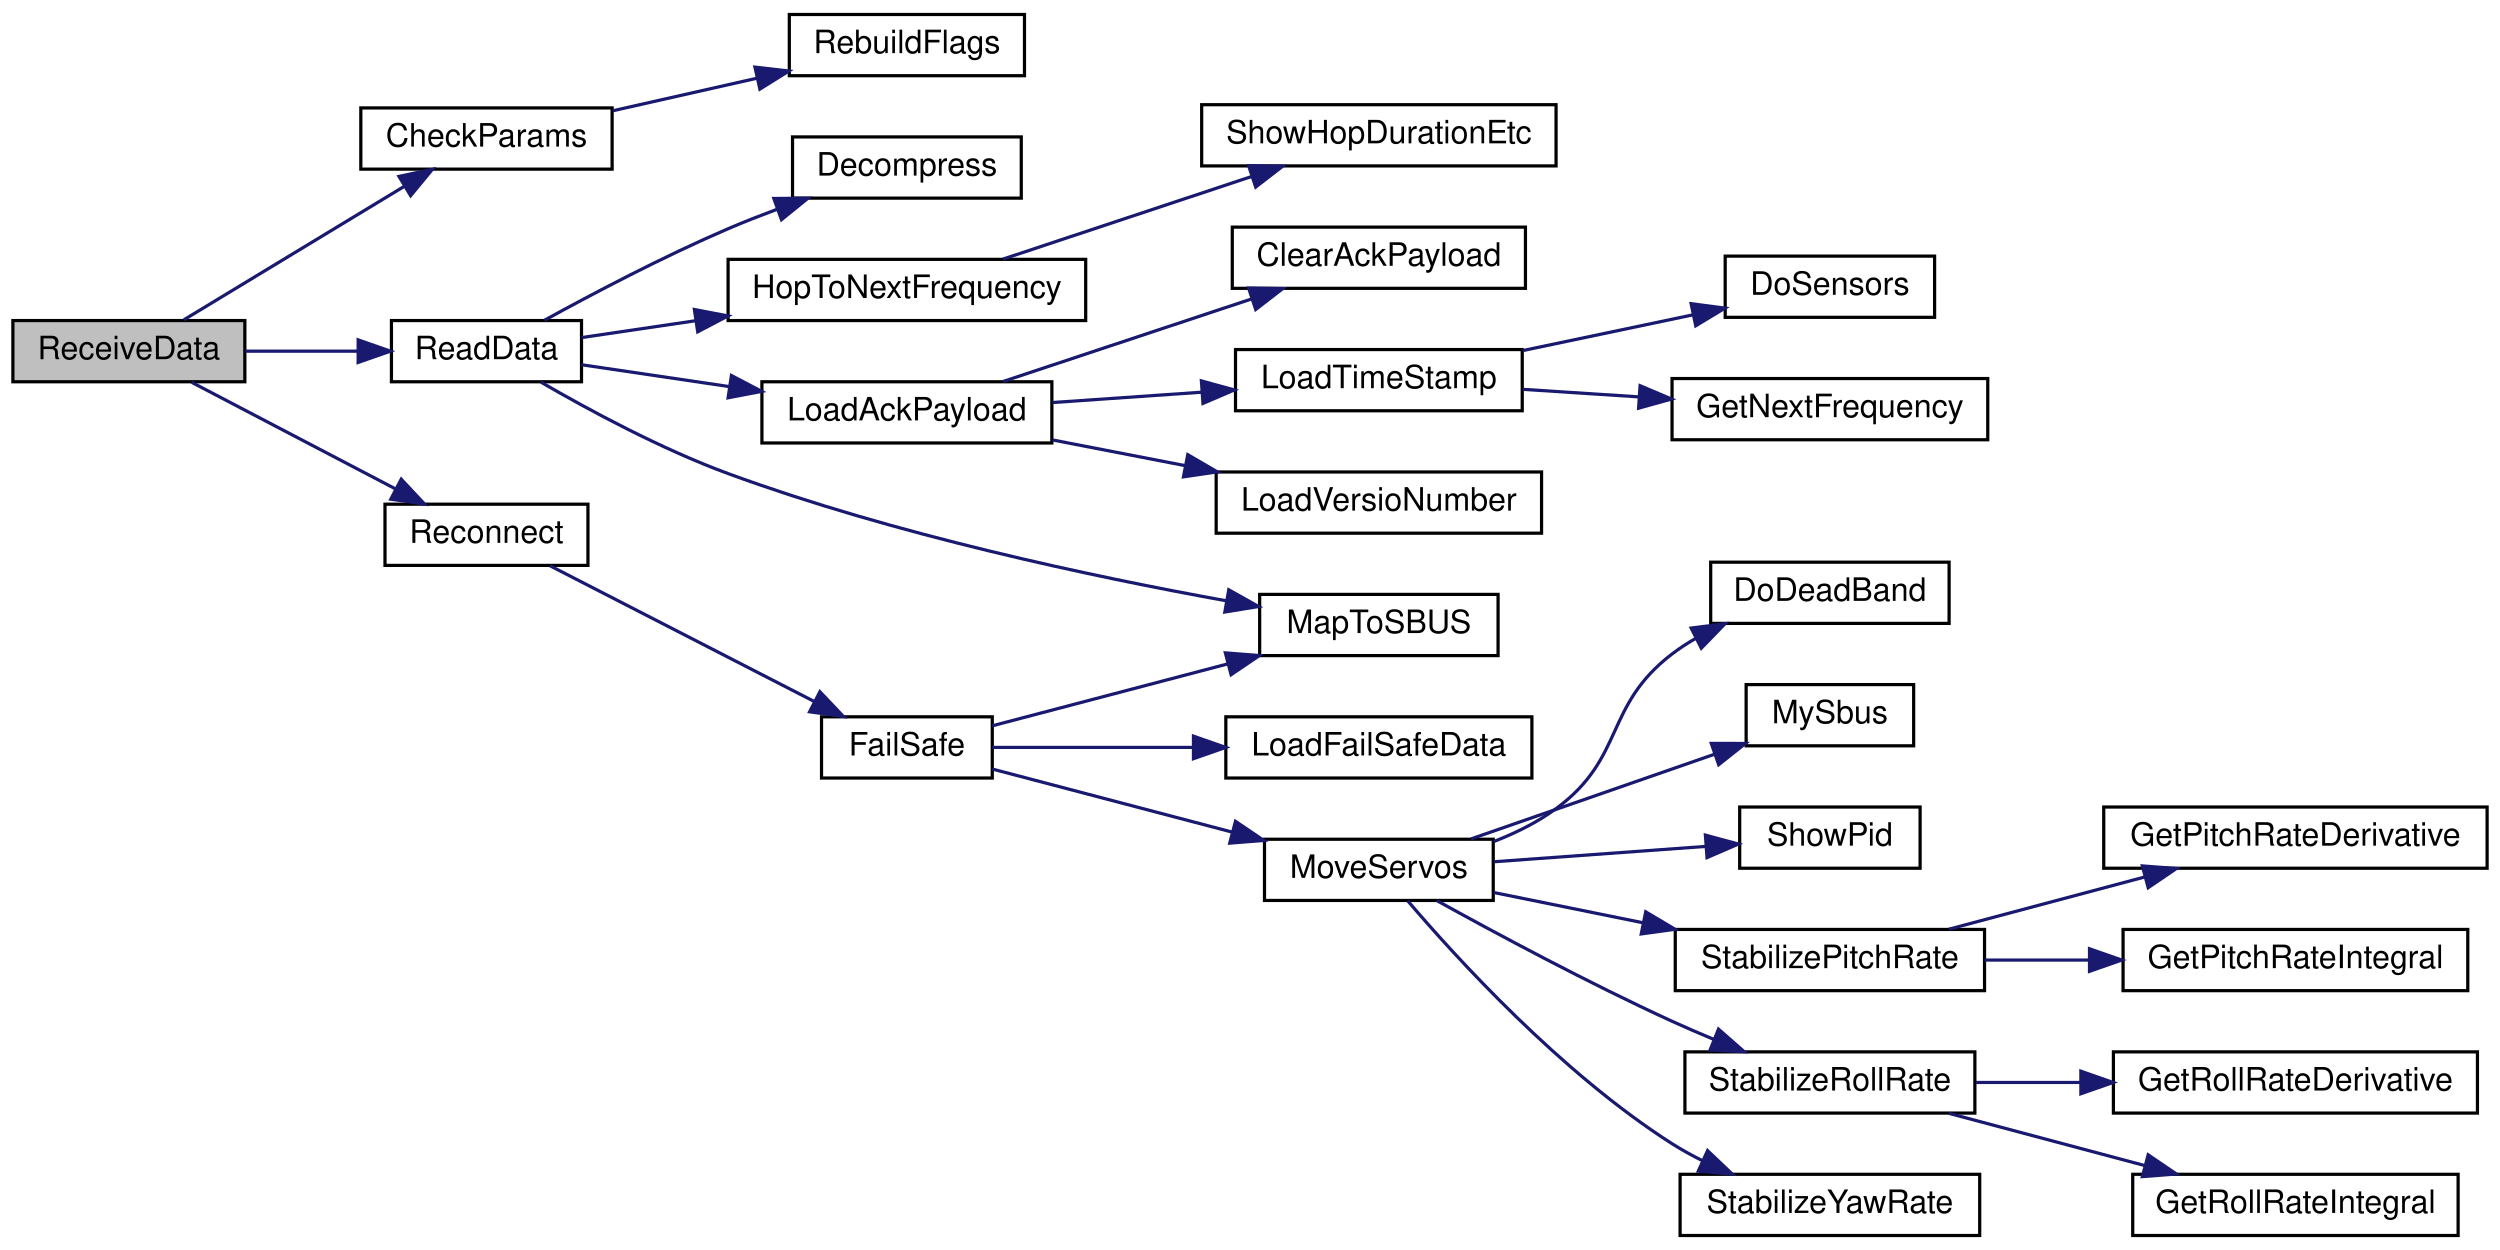
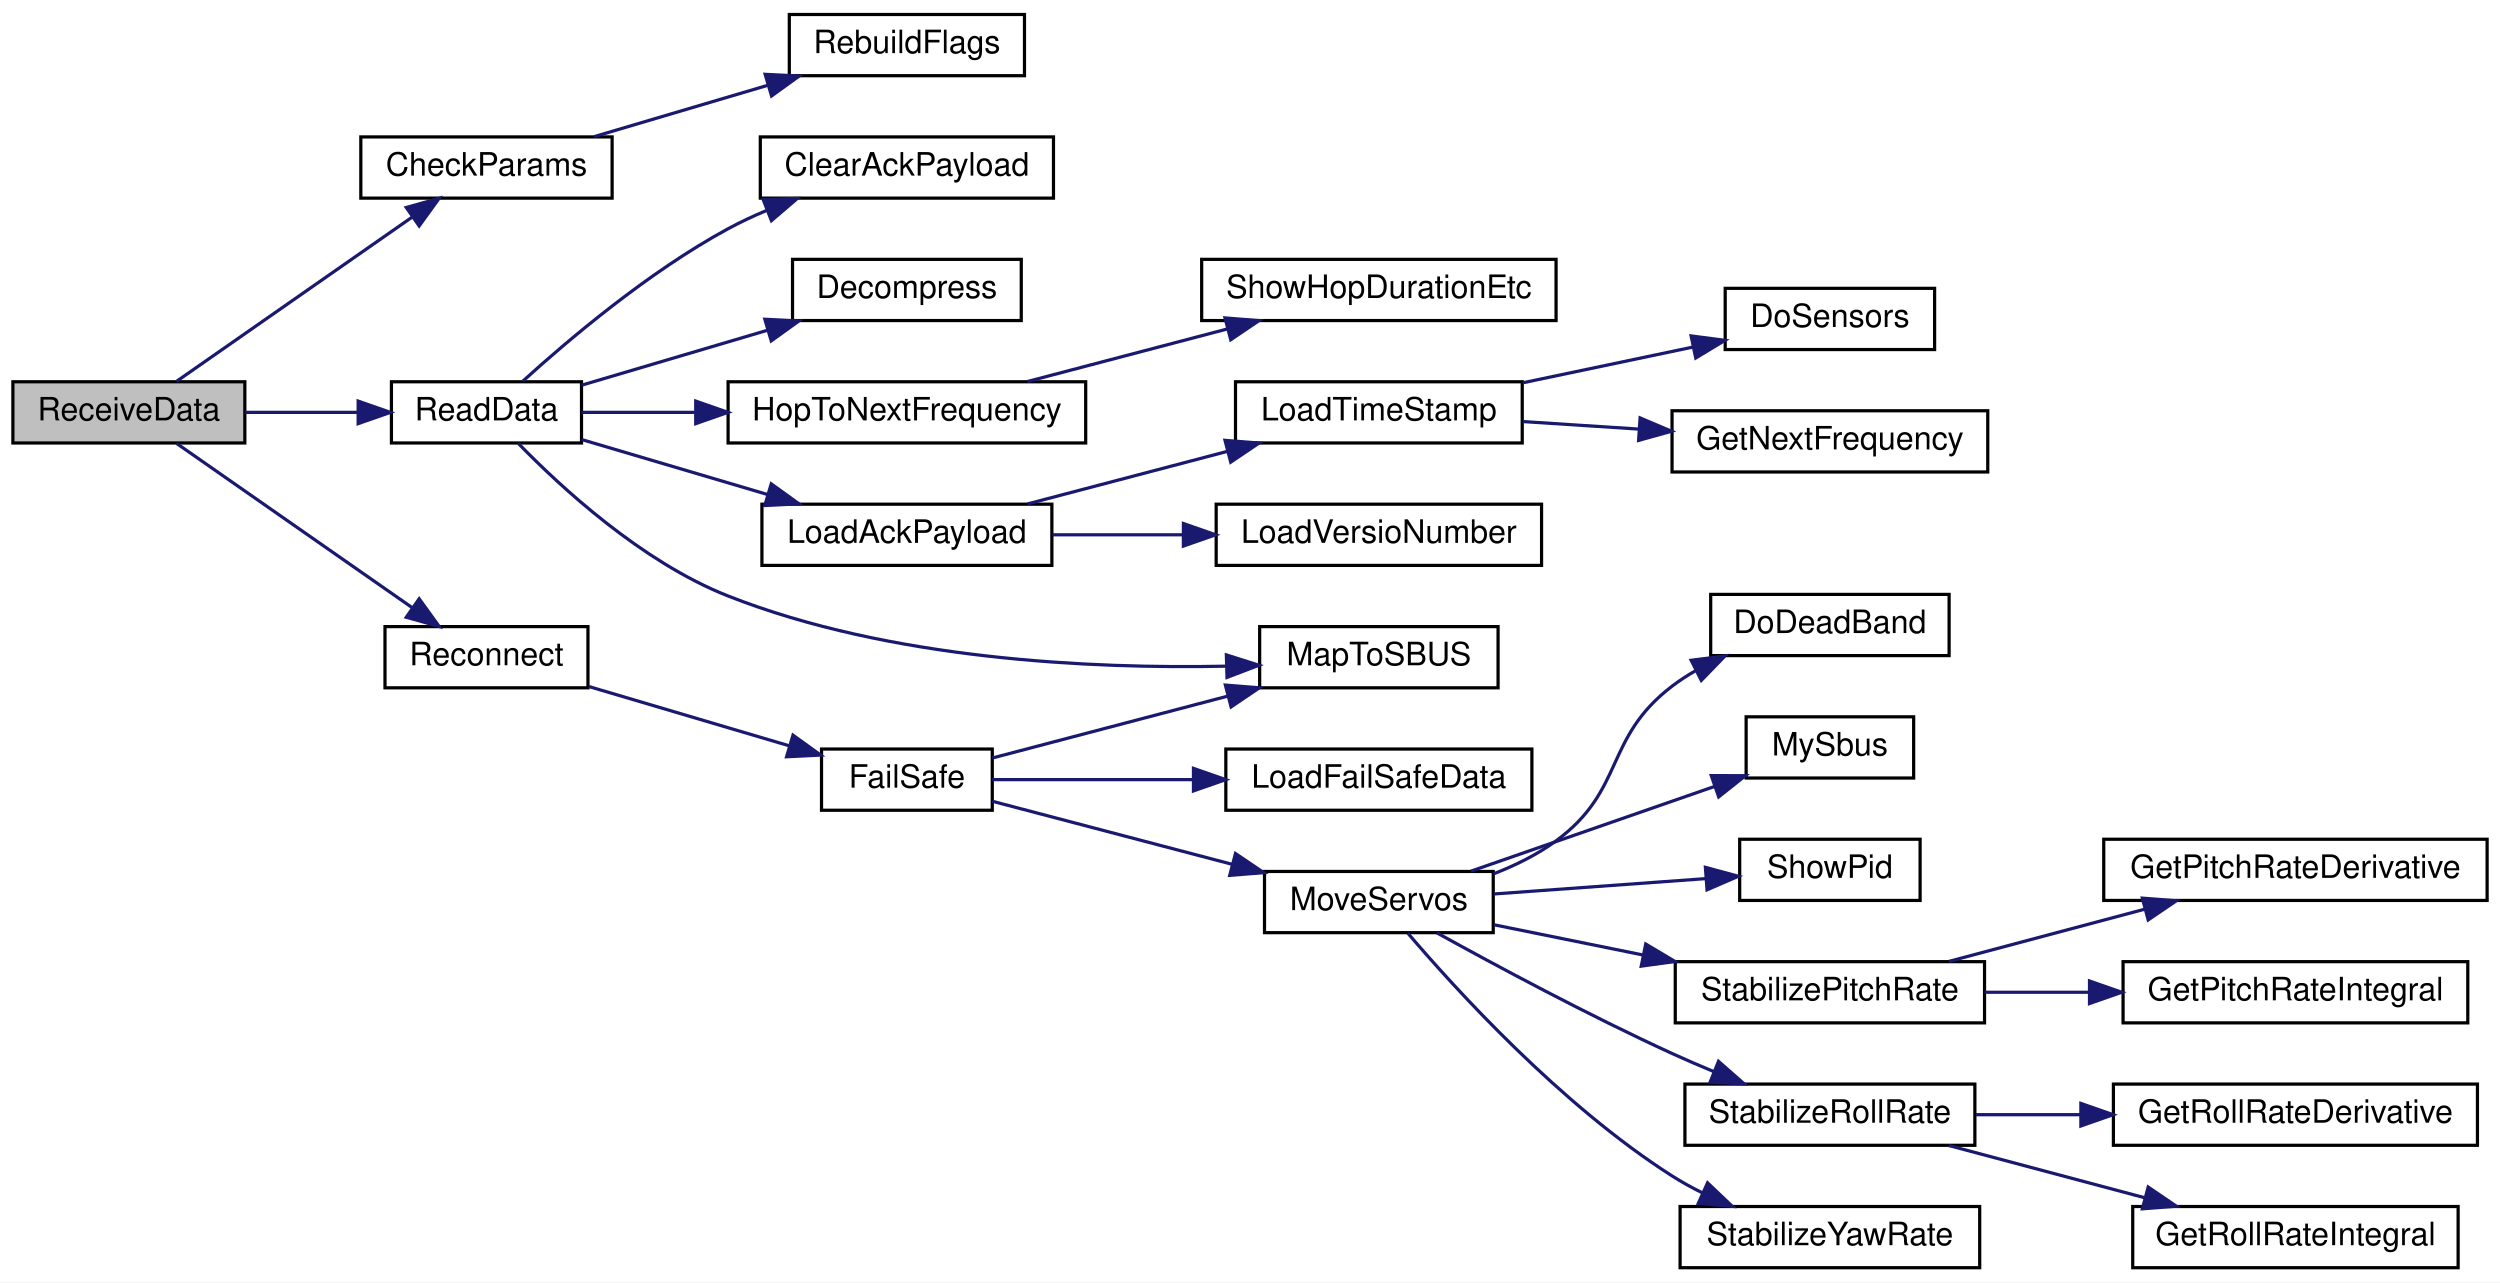
- <svg xmlns="http://www.w3.org/2000/svg" xmlns:xlink="http://www.w3.org/1999/xlink" width="776pt" height="388pt" viewBox="0.00 0.00 776.00 388.00">
-   <g id="graph0" class="graph" transform="scale(1 1) rotate(0) translate(4 384)">
-     <polygon fill="white" stroke="transparent" points="-4,4 -4,-384 772,-384 772,4 -4,4" />
+ <svg xmlns="http://www.w3.org/2000/svg" xmlns:xlink="http://www.w3.org/1999/xlink" width="776pt" height="398pt" viewBox="0.00 0.00 776.00 398.00">
+   <g id="graph0" class="graph" transform="scale(1 1) rotate(0) translate(4 394)">
+     <polygon fill="white" stroke="transparent" points="-4,4 -4,-394 772,-394 772,4 -4,4" />
    <g id="node1" class="node">
      <g id="a_node1">
        <a xlink:title=" ">
-           <polygon fill="#bfbfbf" stroke="black" points="0,-265.5 0,-284.5 72,-284.5 72,-265.5 0,-265.5" />
-           <text text-anchor="middle" x="36" y="-272.5" font-family="Helvetica,sans-Serif" font-size="10.00">ReceiveData</text>
+           <polygon fill="#bfbfbf" stroke="black" points="0,-256.5 0,-275.5 72,-275.5 72,-256.5 0,-256.5" />
+           <text text-anchor="middle" x="36" y="-263.5" font-family="Helvetica,sans-Serif" font-size="10.00">ReceiveData</text>
        </a>
      </g>
    </g>
    <g id="node2" class="node">
      <g id="a_node2">
        <a xlink:href="_receiver_code_2src_2main_8cpp.html#abd09fca8fe7cb7240846989f1ccd6a94" target="_top" xlink:title=" ">
-           <polygon fill="white" stroke="black" points="108,-331.5 108,-350.5 186,-350.5 186,-331.5 108,-331.5" />
-           <text text-anchor="middle" x="147" y="-338.5" font-family="Helvetica,sans-Serif" font-size="10.00">CheckParams</text>
+           <polygon fill="white" stroke="black" points="108,-332.5 108,-351.5 186,-351.5 186,-332.5 108,-332.5" />
+           <text text-anchor="middle" x="147" y="-339.5" font-family="Helvetica,sans-Serif" font-size="10.00">CheckParams</text>
        </a>
      </g>
    </g>
    <g id="edge1" class="edge">
-       <path fill="none" stroke="midnightblue" d="M53.08,-284.74C71.14,-295.67 100.64,-313.53 121.55,-326.2" />
-       <polygon fill="midnightblue" stroke="midnightblue" points="119.84,-329.25 130.21,-331.44 123.46,-323.26 119.84,-329.25" />
+       <path fill="none" stroke="midnightblue" d="M50.8,-275.63C69.23,-288.47 102.08,-311.38 123.96,-326.63" />
+       <polygon fill="midnightblue" stroke="midnightblue" points="122.1,-329.6 132.31,-332.45 126.11,-323.86 122.1,-329.6" />
    </g>
    <g id="node4" class="node">
      <g id="a_node4">
        <a xlink:href="_receiver_code_2src_2main_8cpp.html#a07ca94db0e305e9c01ec51e417576308" target="_top" xlink:title=" ">
-           <polygon fill="white" stroke="black" points="117.5,-265.5 117.5,-284.5 176.5,-284.5 176.5,-265.5 117.5,-265.5" />
-           <text text-anchor="middle" x="147" y="-272.5" font-family="Helvetica,sans-Serif" font-size="10.00">ReadData</text>
+           <polygon fill="white" stroke="black" points="117.5,-256.5 117.5,-275.5 176.5,-275.5 176.5,-256.5 117.5,-256.5" />
+           <text text-anchor="middle" x="147" y="-263.5" font-family="Helvetica,sans-Serif" font-size="10.00">ReadData</text>
        </a>
      </g>
    </g>
    <g id="edge3" class="edge">
-       <path fill="none" stroke="midnightblue" d="M72.09,-275C83.24,-275 95.63,-275 107.04,-275" />
-       <polygon fill="midnightblue" stroke="midnightblue" points="107.17,-278.5 117.17,-275 107.17,-271.5 107.17,-278.5" />
+       <path fill="none" stroke="midnightblue" d="M72.09,-266C83.24,-266 95.63,-266 107.04,-266" />
+       <polygon fill="midnightblue" stroke="midnightblue" points="107.17,-269.5 117.17,-266 107.17,-262.5 107.17,-269.5" />
    </g>
    <g id="node15" class="node">
      <g id="a_node15">
        <a xlink:href="radio_8h.html#a692b8b0727e0db358f99c7bf4e8235c0" target="_top" xlink:title=" ">
-           <polygon fill="white" stroke="black" points="115.5,-208.5 115.5,-227.5 178.5,-227.5 178.5,-208.5 115.5,-208.5" />
-           <text text-anchor="middle" x="147" y="-215.5" font-family="Helvetica,sans-Serif" font-size="10.00">Reconnect</text>
+           <polygon fill="white" stroke="black" points="115.5,-180.5 115.5,-199.5 178.5,-199.5 178.5,-180.5 115.5,-180.5" />
+           <text text-anchor="middle" x="147" y="-187.5" font-family="Helvetica,sans-Serif" font-size="10.00">Reconnect</text>
        </a>
      </g>
    </g>
    <g id="edge14" class="edge">
-       <path fill="none" stroke="midnightblue" d="M55.49,-265.33C72.82,-256.27 98.94,-242.61 118.67,-232.29" />
-       <polygon fill="midnightblue" stroke="midnightblue" points="120.54,-235.26 127.78,-227.53 117.3,-229.06 120.54,-235.26" />
+       <path fill="none" stroke="midnightblue" d="M50.8,-256.37C69.23,-243.53 102.08,-220.62 123.96,-205.37" />
+       <polygon fill="midnightblue" stroke="midnightblue" points="126.11,-208.14 132.31,-199.55 122.1,-202.4 126.11,-208.14" />
    </g>
    <g id="node3" class="node">
      <g id="a_node3">
        <a xlink:href="_receiver_code_2src_2main_8cpp.html#ad86a39e4cba19592c760833870f6f69c" target="_top" xlink:title=" ">
-           <polygon fill="white" stroke="black" points="241,-360.5 241,-379.5 314,-379.5 314,-360.5 241,-360.5" />
-           <text text-anchor="middle" x="277.5" y="-367.5" font-family="Helvetica,sans-Serif" font-size="10.00">RebuildFlags</text>
+           <polygon fill="white" stroke="black" points="241,-370.5 241,-389.5 314,-389.5 314,-370.5 241,-370.5" />
+           <text text-anchor="middle" x="277.5" y="-377.5" font-family="Helvetica,sans-Serif" font-size="10.00">RebuildFlags</text>
        </a>
      </g>
    </g>
    <g id="edge2" class="edge">
-       <path fill="none" stroke="midnightblue" d="M186.21,-349.62C200.27,-352.8 216.34,-356.42 230.99,-359.73" />
-       <polygon fill="midnightblue" stroke="midnightblue" points="230.33,-363.17 240.86,-361.96 231.87,-356.34 230.33,-363.17" />
+       <path fill="none" stroke="midnightblue" d="M180.43,-351.59C196.71,-356.4 216.64,-362.3 234.12,-367.47" />
+       <polygon fill="midnightblue" stroke="midnightblue" points="233.5,-370.93 244.08,-370.41 235.49,-364.22 233.5,-370.93" />
    </g>
    <g id="node5" class="node">
      <g id="a_node5">
-         <a xlink:href="radio_8h.html#a8e1f4879c351e462d6bca620ae4279e2" target="_top" xlink:title=" ">
-           <polygon fill="white" stroke="black" points="242,-322.5 242,-341.5 313,-341.5 313,-322.5 242,-322.5" />
-           <text text-anchor="middle" x="277.5" y="-329.5" font-family="Helvetica,sans-Serif" font-size="10.00">Decompress</text>
+         <a xlink:href="_receiver_code_2src_2main_8cpp.html#a5a26715a721e1073d6ae00498282c056" target="_top" xlink:title=" ">
+           <polygon fill="white" stroke="black" points="232,-332.5 232,-351.5 323,-351.5 323,-332.5 232,-332.5" />
+           <text text-anchor="middle" x="277.5" y="-339.5" font-family="Helvetica,sans-Serif" font-size="10.00">ClearAckPayload</text>
        </a>
      </g>
    </g>
    <g id="edge4" class="edge">
-       <path fill="none" stroke="midnightblue" d="M165.02,-284.6C179.81,-292.73 201.96,-304.41 222,-313 226.83,-315.07 231.96,-317.09 237.07,-318.99" />
-       <polygon fill="midnightblue" stroke="midnightblue" points="236.2,-322.39 246.8,-322.48 238.57,-315.81 236.2,-322.39" />
+       <path fill="none" stroke="midnightblue" d="M158.27,-275.67C171.91,-288.07 197.18,-309.57 222,-323 225.77,-325.04 229.8,-326.93 233.9,-328.66" />
+       <polygon fill="midnightblue" stroke="midnightblue" points="232.9,-332.03 243.49,-332.4 235.45,-325.51 232.9,-332.03" />
    </g>
    <g id="node6" class="node">
      <g id="a_node6">
+         <a xlink:href="radio_8h.html#a8e1f4879c351e462d6bca620ae4279e2" target="_top" xlink:title=" ">
+           <polygon fill="white" stroke="black" points="242,-294.5 242,-313.5 313,-313.5 313,-294.5 242,-294.5" />
+           <text text-anchor="middle" x="277.5" y="-301.5" font-family="Helvetica,sans-Serif" font-size="10.00">Decompress</text>
+         </a>
+       </g>
+     </g>
+     <g id="edge5" class="edge">
+       <path fill="none" stroke="midnightblue" d="M176.52,-274.43C193.52,-279.46 215.41,-285.94 234.38,-291.54" />
+       <polygon fill="midnightblue" stroke="midnightblue" points="233.4,-294.91 243.99,-294.38 235.39,-288.19 233.4,-294.91" />
+     </g>
+     <g id="node7" class="node">
+       <g id="a_node7">
        <a xlink:href="radio_8h.html#aa48ea4c5d47aa93d17dbc7d7b19238d8" target="_top" xlink:title=" ">
-           <polygon fill="white" stroke="black" points="222,-284.5 222,-303.5 333,-303.5 333,-284.5 222,-284.5" />
-           <text text-anchor="middle" x="277.5" y="-291.5" font-family="Helvetica,sans-Serif" font-size="10.00">HopToNextFrequency</text>
-         </a>
-       </g>
-     </g>
-     <g id="edge5" class="edge">
-       <path fill="none" stroke="midnightblue" d="M176.52,-279.22C187.08,-280.78 199.53,-282.62 211.99,-284.46" />
-       <polygon fill="midnightblue" stroke="midnightblue" points="211.54,-287.93 221.95,-285.93 212.57,-281.01 211.54,-287.93" />
-     </g>
-     <g id="node8" class="node">
-       <g id="a_node8">
+           <polygon fill="white" stroke="black" points="222,-256.5 222,-275.5 333,-275.5 333,-256.5 222,-256.5" />
+           <text text-anchor="middle" x="277.5" y="-263.5" font-family="Helvetica,sans-Serif" font-size="10.00">HopToNextFrequency</text>
+         </a>
+       </g>
+     </g>
+     <g id="edge6" class="edge">
+       <path fill="none" stroke="midnightblue" d="M176.52,-266C186.97,-266 199.28,-266 211.62,-266" />
+       <polygon fill="midnightblue" stroke="midnightblue" points="211.95,-269.5 221.95,-266 211.95,-262.5 211.95,-269.5" />
+     </g>
+     <g id="node9" class="node">
+       <g id="a_node9">
        <a xlink:href="radio_8h.html#a664f409561bfcf119e0379dd991217e5" target="_top" xlink:title=" ">
-           <polygon fill="white" stroke="black" points="232.5,-246.5 232.5,-265.5 322.5,-265.5 322.5,-246.5 232.5,-246.5" />
-           <text text-anchor="middle" x="277.5" y="-253.5" font-family="Helvetica,sans-Serif" font-size="10.00">LoadAckPayload</text>
-         </a>
-       </g>
-     </g>
-     <g id="edge7" class="edge">
-       <path fill="none" stroke="midnightblue" d="M176.52,-270.78C189.98,-268.79 206.52,-266.35 222.24,-264.02" />
-       <polygon fill="midnightblue" stroke="midnightblue" points="223.03,-267.44 232.41,-262.52 222,-260.52 223.03,-267.44" />
+           <polygon fill="white" stroke="black" points="232.5,-218.5 232.5,-237.5 322.5,-237.5 322.5,-218.5 232.5,-218.5" />
+           <text text-anchor="middle" x="277.5" y="-225.5" font-family="Helvetica,sans-Serif" font-size="10.00">LoadAckPayload</text>
+         </a>
+       </g>
+     </g>
+     <g id="edge8" class="edge">
+       <path fill="none" stroke="midnightblue" d="M176.52,-257.57C193.52,-252.54 215.41,-246.06 234.38,-240.46" />
+       <polygon fill="midnightblue" stroke="midnightblue" points="235.39,-243.81 243.99,-237.62 233.4,-237.09 235.39,-243.81" />
    </g>
    <g id="node14" class="node">
      <g id="a_node14">
        <a xlink:href="_receiver_code_2src_2main_8cpp.html#a6a495c5560f12cc3fd3df9454927d681" target="_top" xlink:title=" ">
          <polygon fill="white" stroke="black" points="387,-180.5 387,-199.5 461,-199.5 461,-180.5 387,-180.5" />
          <text text-anchor="middle" x="424" y="-187.5" font-family="Helvetica,sans-Serif" font-size="10.00">MapToSBUS</text>
        </a>
      </g>
    </g>
    <g id="edge13" class="edge">
-       <path fill="none" stroke="midnightblue" d="M163.94,-265.36C178.58,-256.86 201.12,-244.67 222,-237 273.48,-218.09 335.24,-204.99 376.59,-197.52" />
-       <polygon fill="midnightblue" stroke="midnightblue" points="377.41,-200.93 386.64,-195.74 376.19,-194.03 377.41,-200.93" />
-     </g>
-     <g id="node7" class="node">
-       <g id="a_node7">
+       <path fill="none" stroke="midnightblue" d="M156.94,-256.3C169.86,-243 195.14,-219.58 222,-209 272.21,-189.22 334.72,-186.36 376.58,-187.22" />
+       <polygon fill="midnightblue" stroke="midnightblue" points="376.66,-190.72 386.76,-187.51 376.86,-183.73 376.66,-190.72" />
+     </g>
+     <g id="node8" class="node">
+       <g id="a_node8">
        <a xlink:href="radio_8h.html#a2863e7455e30e6fddc0fcf56f62d6564" target="_top" xlink:title=" ">
-           <polygon fill="white" stroke="black" points="369,-332.5 369,-351.5 479,-351.5 479,-332.5 369,-332.5" />
-           <text text-anchor="middle" x="424" y="-339.5" font-family="Helvetica,sans-Serif" font-size="10.00">ShowHopDurationEtc</text>
-         </a>
-       </g>
-     </g>
-     <g id="edge6" class="edge">
-       <path fill="none" stroke="midnightblue" d="M307.39,-303.6C329.55,-310.96 360.32,-321.18 384.55,-329.23" />
-       <polygon fill="midnightblue" stroke="midnightblue" points="383.56,-332.59 394.16,-332.42 385.77,-325.94 383.56,-332.59" />
-     </g>
-     <g id="node9" class="node">
-       <g id="a_node9">
-         <a xlink:href="radio_8h.html#a5a26715a721e1073d6ae00498282c056" target="_top" xlink:title=" ">
-           <polygon fill="white" stroke="black" points="378.5,-294.5 378.5,-313.5 469.5,-313.5 469.5,-294.5 378.5,-294.5" />
-           <text text-anchor="middle" x="424" y="-301.5" font-family="Helvetica,sans-Serif" font-size="10.00">ClearAckPayload</text>
-         </a>
-       </g>
-     </g>
-     <g id="edge8" class="edge">
-       <path fill="none" stroke="midnightblue" d="M307.39,-265.6C329.55,-272.96 360.32,-283.18 384.55,-291.23" />
-       <polygon fill="midnightblue" stroke="midnightblue" points="383.56,-294.59 394.16,-294.42 385.77,-287.94 383.56,-294.59" />
+           <polygon fill="white" stroke="black" points="369,-294.5 369,-313.5 479,-313.5 479,-294.5 369,-294.5" />
+           <text text-anchor="middle" x="424" y="-301.5" font-family="Helvetica,sans-Serif" font-size="10.00">ShowHopDurationEtc</text>
+         </a>
+       </g>
+     </g>
+     <g id="edge7" class="edge">
+       <path fill="none" stroke="midnightblue" d="M314.96,-275.59C333.77,-280.54 356.91,-286.62 376.95,-291.89" />
+       <polygon fill="midnightblue" stroke="midnightblue" points="376.24,-295.32 386.8,-294.48 378.02,-288.55 376.24,-295.32" />
    </g>
    <g id="node10" class="node">
      <g id="a_node10">
        <a xlink:href="radio_8h.html#a3830d14fd002f2ec6d0843b15139360a" target="_top" xlink:title=" ">
          <polygon fill="white" stroke="black" points="379.5,-256.5 379.5,-275.5 468.5,-275.5 468.5,-256.5 379.5,-256.5" />
          <text text-anchor="middle" x="424" y="-263.5" font-family="Helvetica,sans-Serif" font-size="10.00">LoadTimeStamp</text>
        </a>
      </g>
    </g>
    <g id="edge9" class="edge">
-       <path fill="none" stroke="midnightblue" d="M322.64,-259.05C337.21,-260.06 353.58,-261.2 368.81,-262.25" />
-       <polygon fill="midnightblue" stroke="midnightblue" points="368.91,-265.77 379.13,-262.96 369.4,-258.78 368.91,-265.77" />
+       <path fill="none" stroke="midnightblue" d="M314.96,-237.59C333.77,-242.54 356.91,-248.62 376.95,-253.89" />
+       <polygon fill="midnightblue" stroke="midnightblue" points="376.24,-257.32 386.8,-256.48 378.02,-250.55 376.24,-257.32" />
    </g>
    <g id="node13" class="node">
      <g id="a_node13">
        <a xlink:href="radio_8h.html#af067d2e9e8981a59af86ec75a0db36b4" target="_top" xlink:title=" ">
          <polygon fill="white" stroke="black" points="373.5,-218.5 373.5,-237.5 474.5,-237.5 474.5,-218.5 373.5,-218.5" />
          <text text-anchor="middle" x="424" y="-225.5" font-family="Helvetica,sans-Serif" font-size="10.00">LoadVersioNumber</text>
        </a>
      </g>
    </g>
    <g id="edge12" class="edge">
-       <path fill="none" stroke="midnightblue" d="M322.64,-247.45C335.66,-244.92 350.13,-242.12 363.93,-239.45" />
-       <polygon fill="midnightblue" stroke="midnightblue" points="364.68,-242.87 373.84,-237.53 363.35,-235.99 364.68,-242.87" />
+       <path fill="none" stroke="midnightblue" d="M322.64,-228C335.4,-228 349.56,-228 363.11,-228" />
+       <polygon fill="midnightblue" stroke="midnightblue" points="363.33,-231.5 373.33,-228 363.32,-224.5 363.33,-231.5" />
    </g>
    <g id="node11" class="node">
      <g id="a_node11">
        <a xlink:href="radio_8h.html#a6fa3cec5deb1ccf813e013189b16e22f" target="_top" xlink:title=" ">
          <polygon fill="white" stroke="black" points="531.5,-285.5 531.5,-304.5 596.5,-304.5 596.5,-285.5 531.5,-285.5" />
          <text text-anchor="middle" x="564" y="-292.5" font-family="Helvetica,sans-Serif" font-size="10.00">DoSensors</text>
        </a>
      </g>
    </g>
    <g id="edge10" class="edge">
      <path fill="none" stroke="midnightblue" d="M468.66,-275.18C485.54,-278.72 504.75,-282.76 521.42,-286.26" />
      <polygon fill="midnightblue" stroke="midnightblue" points="520.92,-289.73 531.43,-288.36 522.36,-282.88 520.92,-289.73" />
    </g>
    <g id="node12" class="node">
      <g id="a_node12">
        <a xlink:href="radio_8h.html#a5cbe0c69c07d5818a956b9155820cf76" target="_top" xlink:title=" ">
          <polygon fill="white" stroke="black" points="515,-247.5 515,-266.5 613,-266.5 613,-247.5 515,-247.5" />
          <text text-anchor="middle" x="564" y="-254.5" font-family="Helvetica,sans-Serif" font-size="10.00">GetNextFrequency</text>
        </a>
      </g>
    </g>
    <g id="edge11" class="edge">
      <path fill="none" stroke="midnightblue" d="M468.66,-263.15C480.14,-262.4 492.7,-261.58 504.8,-260.8" />
      <polygon fill="midnightblue" stroke="midnightblue" points="505.08,-264.28 514.83,-260.14 504.62,-257.3 505.08,-264.28" />
    </g>
    <g id="node16" class="node">
      <g id="a_node16">
        <a xlink:href="radio_8h.html#a42318598726782ebb2e1857f167c8cda" target="_top" xlink:title=" ">
          <polygon fill="white" stroke="black" points="251,-142.5 251,-161.5 304,-161.5 304,-142.5 251,-142.5" />
          <text text-anchor="middle" x="277.5" y="-149.5" font-family="Helvetica,sans-Serif" font-size="10.00">FailSafe</text>
        </a>
      </g>
    </g>
    <g id="edge15" class="edge">
-       <path fill="none" stroke="midnightblue" d="M166.69,-208.4C188.29,-197.31 224.05,-178.94 248.87,-166.19" />
-       <polygon fill="midnightblue" stroke="midnightblue" points="250.5,-169.29 257.79,-161.61 247.3,-163.06 250.5,-169.29" />
+       <path fill="none" stroke="midnightblue" d="M178.78,-180.9C197.49,-175.36 221.47,-168.27 240.98,-162.5" />
+       <polygon fill="midnightblue" stroke="midnightblue" points="242.14,-165.81 250.73,-159.62 240.15,-159.1 242.14,-165.81" />
    </g>
    <g id="edge17" class="edge">
      <path fill="none" stroke="midnightblue" d="M304,-158.71C324.22,-164.02 353.01,-171.6 377.21,-177.96" />
      <polygon fill="midnightblue" stroke="midnightblue" points="376.35,-181.35 386.91,-180.51 378.13,-174.58 376.35,-181.35" />
    </g>
    <g id="node17" class="node">
      <g id="a_node17">
        <a xlink:href="_receiver_code_2src_2main_8cpp.html#a7b232e8049c83655363495df07fc96d9" target="_top" xlink:title=" ">
          <polygon fill="white" stroke="black" points="376.5,-142.5 376.5,-161.5 471.5,-161.5 471.5,-142.5 376.5,-142.5" />
          <text text-anchor="middle" x="424" y="-149.5" font-family="Helvetica,sans-Serif" font-size="10.00">LoadFailSafeData</text>
        </a>
      </g>
    </g>
    <g id="edge16" class="edge">
      <path fill="none" stroke="midnightblue" d="M304,-152C321.28,-152 344.8,-152 366.38,-152" />
      <polygon fill="midnightblue" stroke="midnightblue" points="366.45,-155.5 376.45,-152 366.45,-148.5 366.45,-155.5" />
    </g>
    <g id="node18" class="node">
      <g id="a_node18">
        <a xlink:href="_receiver_code_2src_2main_8cpp.html#a6f2443a0666140cf4d8b7352bb3b793c" target="_top" xlink:title=" ">
          <polygon fill="white" stroke="black" points="388.5,-104.5 388.5,-123.5 459.5,-123.5 459.5,-104.5 388.5,-104.5" />
          <text text-anchor="middle" x="424" y="-111.5" font-family="Helvetica,sans-Serif" font-size="10.00">MoveServos</text>
        </a>
      </g>
    </g>
    <g id="edge18" class="edge">
      <path fill="none" stroke="midnightblue" d="M304,-145.29C324.58,-139.88 354.03,-132.14 378.48,-125.71" />
      <polygon fill="midnightblue" stroke="midnightblue" points="379.49,-129.06 388.27,-123.13 377.71,-122.29 379.49,-129.06" />
    </g>
    <g id="node19" class="node">
      <g id="a_node19">
        <a xlink:href="imu_8h.html#a8af33ed107fd76161fafaedefee43681" target="_top" xlink:title=" ">
          <polygon fill="white" stroke="black" points="527,-190.5 527,-209.5 601,-209.5 601,-190.5 527,-190.5" />
          <text text-anchor="middle" x="564" y="-197.5" font-family="Helvetica,sans-Serif" font-size="10.00">DoDeadBand</text>
        </a>
      </g>
    </g>
    <g id="edge19" class="edge">
      <path fill="none" stroke="midnightblue" d="M459.65,-122.78C466.43,-125.41 473.23,-128.77 479,-133 500.5,-148.77 493.81,-164.82 515,-181 517.3,-182.76 519.79,-184.38 522.38,-185.86" />
      <polygon fill="midnightblue" stroke="midnightblue" points="520.94,-189.05 531.45,-190.4 524.08,-182.8 520.94,-189.05" />
    </g>
    <g id="node20" class="node">
      <g id="a_node20">
        <a xlink:href="_receiver_code_2src_2main_8cpp.html#a5424788640aaa8d535d6ea077949ef82" target="_top" xlink:title=" ">
          <polygon fill="white" stroke="black" points="538,-152.5 538,-171.5 590,-171.5 590,-152.5 538,-152.5" />
          <text text-anchor="middle" x="564" y="-159.5" font-family="Helvetica,sans-Serif" font-size="10.00">MySbus</text>
        </a>
      </g>
    </g>
    <g id="edge20" class="edge">
      <path fill="none" stroke="midnightblue" d="M452.59,-123.6C474.34,-131.16 504.8,-141.76 528.22,-149.9" />
      <polygon fill="midnightblue" stroke="midnightblue" points="527.18,-153.25 537.78,-153.23 529.48,-146.64 527.18,-153.25" />
    </g>
    <g id="node21" class="node">
      <g id="a_node21">
        <a xlink:href="_receiver_code_2src_2main_8cpp.html#a6d8b17c285caab118add813ad0dfdc69" target="_top" xlink:title=" ">
          <polygon fill="white" stroke="black" points="536,-114.5 536,-133.5 592,-133.5 592,-114.5 536,-114.5" />
          <text text-anchor="middle" x="564" y="-121.5" font-family="Helvetica,sans-Serif" font-size="10.00">ShowPid</text>
        </a>
      </g>
    </g>
    <g id="edge21" class="edge">
      <path fill="none" stroke="midnightblue" d="M459.82,-116.52C479.81,-117.97 504.92,-119.79 525.37,-121.27" />
      <polygon fill="midnightblue" stroke="midnightblue" points="525.35,-124.78 535.58,-122.01 525.86,-117.8 525.35,-124.78" />
    </g>
    <g id="node22" class="node">
      <g id="a_node22">
        <a xlink:href="imu_8h.html#a49760866b31e1d6fdc7354d0bfe1e214" target="_top" xlink:title=" ">
          <polygon fill="white" stroke="black" points="516,-76.5 516,-95.5 612,-95.5 612,-76.5 516,-76.5" />
          <text text-anchor="middle" x="564" y="-83.5" font-family="Helvetica,sans-Serif" font-size="10.00">StabilizePitchRate</text>
        </a>
      </g>
    </g>
    <g id="edge22" class="edge">
      <path fill="none" stroke="midnightblue" d="M459.82,-106.93C473.77,-104.1 490.22,-100.77 505.83,-97.6" />
      <polygon fill="midnightblue" stroke="midnightblue" points="506.83,-100.97 515.94,-95.55 505.44,-94.11 506.83,-100.97" />
    </g>
    <g id="node25" class="node">
      <g id="a_node25">
        <a xlink:href="imu_8h.html#a728333ba3718182e54444a5d42dfaf42" target="_top" xlink:title=" ">
          <polygon fill="white" stroke="black" points="519,-38.5 519,-57.5 609,-57.5 609,-38.5 519,-38.5" />
          <text text-anchor="middle" x="564" y="-45.5" font-family="Helvetica,sans-Serif" font-size="10.00">StabilizeRollRate</text>
        </a>
      </g>
    </g>
    <g id="edge25" class="edge">
      <path fill="none" stroke="midnightblue" d="M441.99,-104.45C459.89,-94.55 489.03,-78.88 515,-67 519.15,-65.1 523.54,-63.21 527.92,-61.39" />
      <polygon fill="midnightblue" stroke="midnightblue" points="529.42,-64.56 537.38,-57.57 526.8,-58.07 529.42,-64.56" />
    </g>
    <g id="node28" class="node">
      <g id="a_node28">
        <a xlink:href="imu_8h.html#ae6c34569f8567a3895fddfd6448bcee2" target="_top" xlink:title=" ">
          <polygon fill="white" stroke="black" points="517.5,-0.5 517.5,-19.5 610.5,-19.5 610.5,-0.5 517.5,-0.5" />
          <text text-anchor="middle" x="564" y="-7.5" font-family="Helvetica,sans-Serif" font-size="10.00">StabilizeYawRate</text>
        </a>
      </g>
    </g>
    <g id="edge28" class="edge">
      <path fill="none" stroke="midnightblue" d="M432.99,-104.34C447.66,-87.13 480.55,-50.93 515,-29 517.96,-27.11 521.14,-25.36 524.41,-23.74" />
      <polygon fill="midnightblue" stroke="midnightblue" points="526.03,-26.85 533.7,-19.55 523.15,-20.47 526.03,-26.85" />
    </g>
    <g id="node23" class="node">
      <g id="a_node23">
        <a xlink:href="imu_8h.html#ac014ca8e30c59c609753d77ecb2066e1" target="_top" xlink:title=" ">
          <polygon fill="white" stroke="black" points="649,-114.5 649,-133.5 768,-133.5 768,-114.5 649,-114.5" />
          <text text-anchor="middle" x="708.5" y="-121.5" font-family="Helvetica,sans-Serif" font-size="10.00">GetPitchRateDerivative</text>
        </a>
      </g>
    </g>
    <g id="edge23" class="edge">
      <path fill="none" stroke="midnightblue" d="M600.96,-95.59C619.44,-100.52 642.16,-106.57 661.86,-111.83" />
      <polygon fill="midnightblue" stroke="midnightblue" points="660.99,-115.22 671.55,-114.41 662.79,-108.46 660.99,-115.22" />
    </g>
    <g id="node24" class="node">
      <g id="a_node24">
        <a xlink:href="imu_8h.html#acd8257c47375b8831e52fca355396d51" target="_top" xlink:title=" ">
          <polygon fill="white" stroke="black" points="655,-76.5 655,-95.5 762,-95.5 762,-76.5 655,-76.5" />
          <text text-anchor="middle" x="708.5" y="-83.5" font-family="Helvetica,sans-Serif" font-size="10.00">GetPitchRateIntegral</text>
        </a>
      </g>
    </g>
    <g id="edge24" class="edge">
      <path fill="none" stroke="midnightblue" d="M612.05,-86C622.38,-86 633.47,-86 644.3,-86" />
      <polygon fill="midnightblue" stroke="midnightblue" points="644.58,-89.5 654.58,-86 644.58,-82.5 644.58,-89.5" />
    </g>
    <g id="node26" class="node">
      <g id="a_node26">
        <a xlink:href="imu_8h.html#a440cead796442e3ec67f07b13662f2b8" target="_top" xlink:title=" ">
          <polygon fill="white" stroke="black" points="652,-38.5 652,-57.5 765,-57.5 765,-38.5 652,-38.5" />
          <text text-anchor="middle" x="708.5" y="-45.5" font-family="Helvetica,sans-Serif" font-size="10.00">GetRollRateDerivative</text>
        </a>
      </g>
    </g>
    <g id="edge26" class="edge">
      <path fill="none" stroke="midnightblue" d="M609.31,-48C619.63,-48 630.83,-48 641.86,-48" />
      <polygon fill="midnightblue" stroke="midnightblue" points="641.9,-51.5 651.9,-48 641.9,-44.5 641.9,-51.5" />
    </g>
    <g id="node27" class="node">
      <g id="a_node27">
        <a xlink:href="imu_8h.html#aad3abf2eaa21decfe43ff4c98a09570d" target="_top" xlink:title=" ">
          <polygon fill="white" stroke="black" points="658,-0.5 658,-19.5 759,-19.5 759,-0.5 658,-0.5" />
          <text text-anchor="middle" x="708.5" y="-7.5" font-family="Helvetica,sans-Serif" font-size="10.00">GetRollRateIntegral</text>
        </a>
      </g>
    </g>
    <g id="edge27" class="edge">
      <path fill="none" stroke="midnightblue" d="M600.96,-38.41C619.44,-33.48 642.16,-27.43 661.86,-22.17" />
      <polygon fill="midnightblue" stroke="midnightblue" points="662.79,-25.54 671.55,-19.59 660.99,-18.78 662.79,-25.54" />
    </g>
  </g>
</svg>
